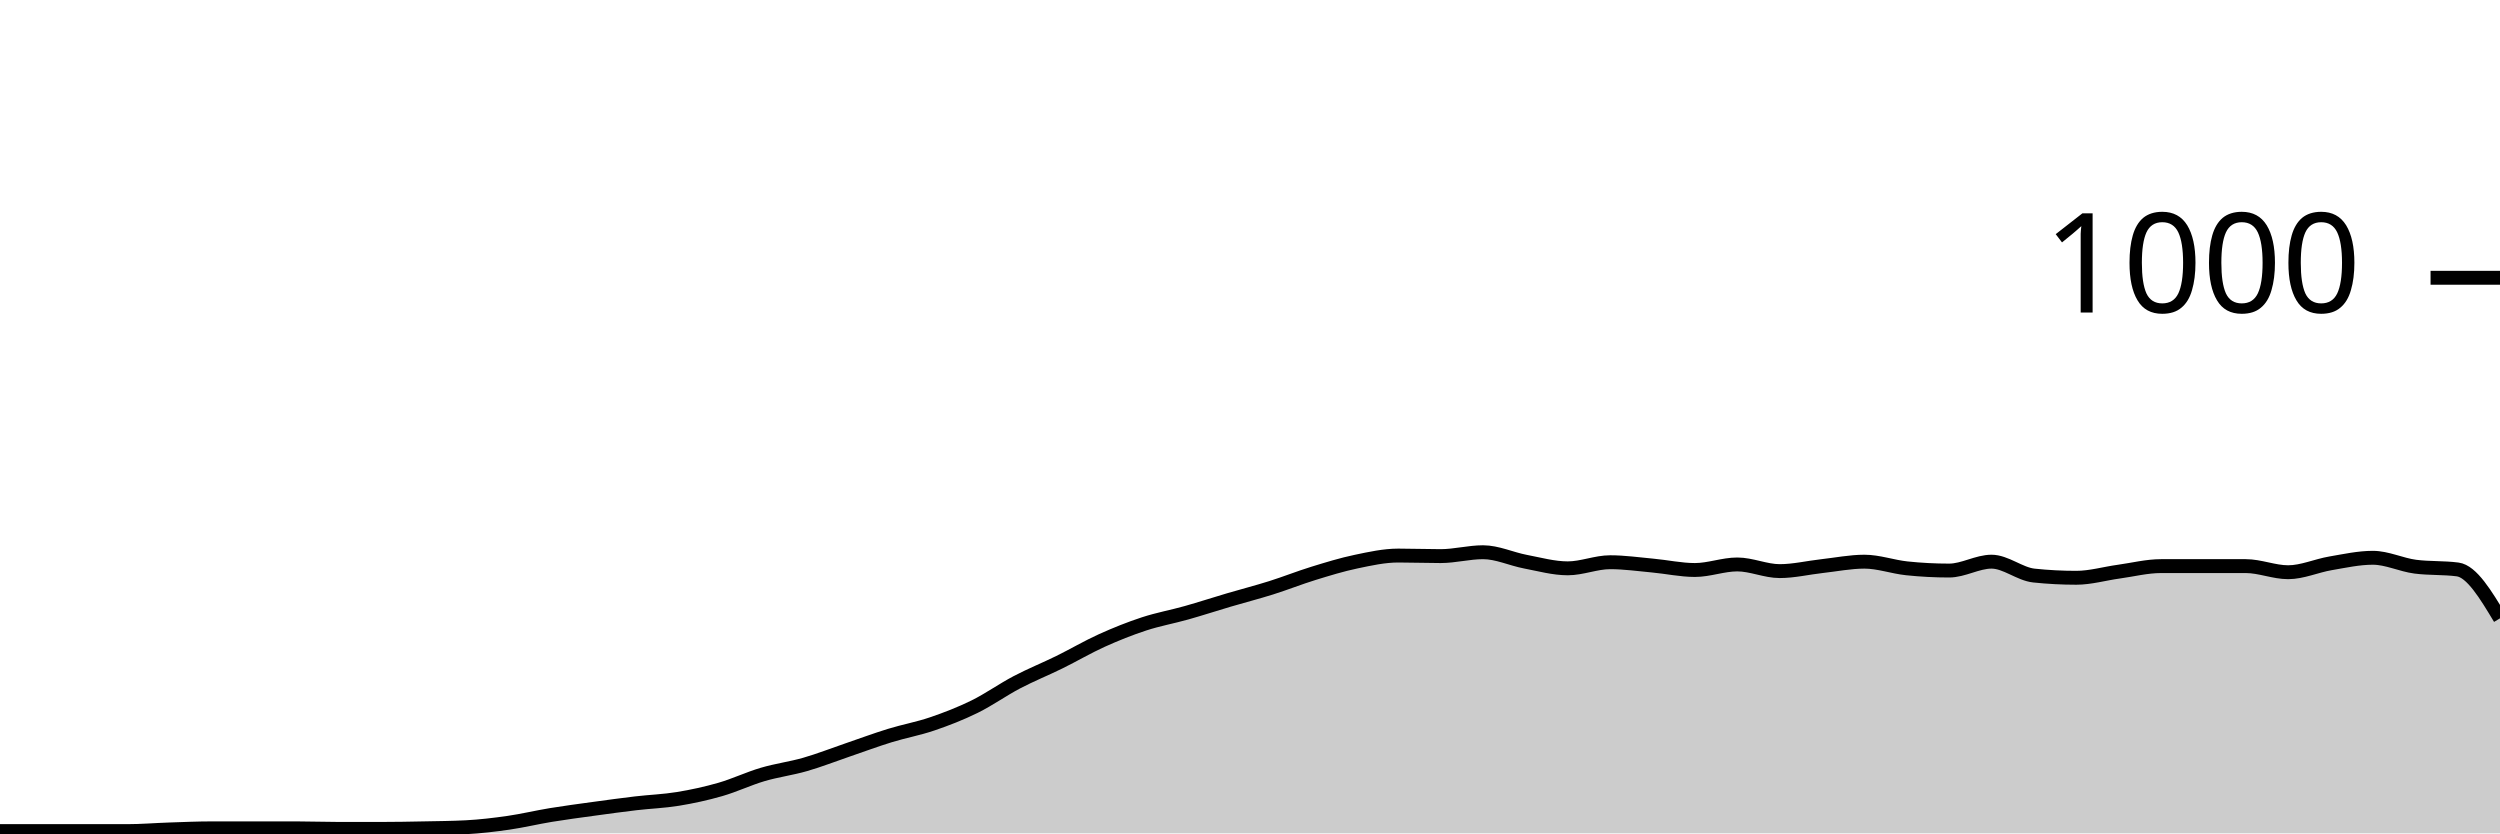
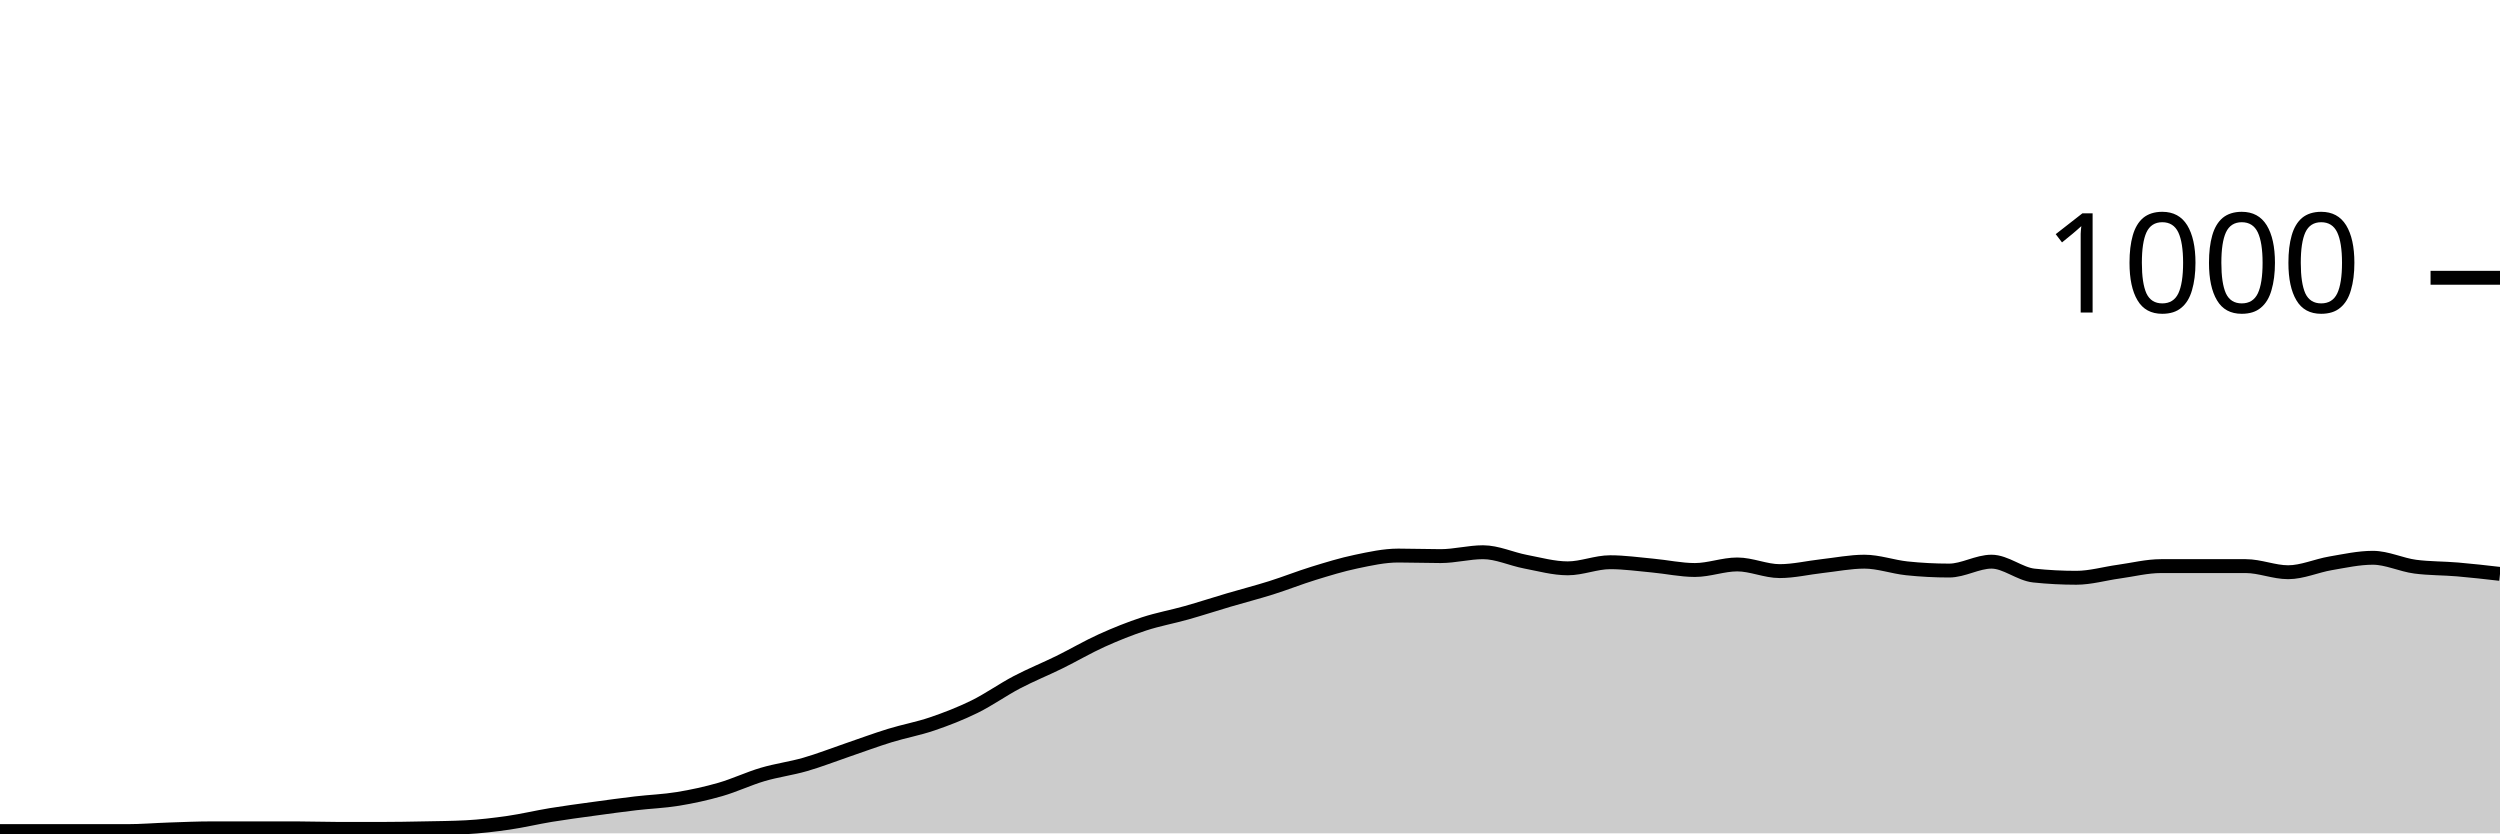
<svg xmlns="http://www.w3.org/2000/svg" viewBox="0 0 180 60">
  <g transform="translate(0,20)">
-     <path class="area" fill="rgba(0, 0, 0, 0.2)" d="M0,39.84C1.017,39.84,2.034,39.84,3.051,39.84C4.068,39.84,5.085,39.84,6.102,39.84C7.119,39.84,8.136,39.84,9.153,39.84C10.169,39.84,11.186,39.753,12.203,39.72C13.22,39.687,14.237,39.64,15.254,39.64C16.271,39.64,17.288,39.64,18.305,39.64C19.322,39.64,20.339,39.64,21.356,39.64C22.373,39.64,23.39,39.68,24.407,39.68C25.424,39.68,26.441,39.68,27.458,39.68C28.475,39.68,29.492,39.66,30.508,39.64C31.525,39.62,32.542,39.613,33.559,39.56C34.576,39.507,35.593,39.387,36.61,39.24C37.627,39.093,38.644,38.847,39.661,38.68C40.678,38.513,41.695,38.38,42.712,38.24C43.729,38.1,44.746,37.96,45.763,37.84C46.78,37.72,47.797,37.687,48.814,37.52C49.831,37.353,50.847,37.133,51.864,36.84C52.881,36.547,53.898,36.06,54.915,35.76C55.932,35.46,56.949,35.333,57.966,35.04C58.983,34.747,60,34.347,61.017,34C62.034,33.653,63.051,33.273,64.068,32.96C65.085,32.647,66.102,32.467,67.119,32.12C68.136,31.773,69.153,31.38,70.169,30.88C71.186,30.38,72.203,29.653,73.22,29.12C74.237,28.587,75.254,28.18,76.271,27.68C77.288,27.18,78.305,26.58,79.322,26.12C80.339,25.66,81.356,25.253,82.373,24.92C83.39,24.587,84.407,24.407,85.424,24.12C86.441,23.833,87.458,23.5,88.475,23.2C89.492,22.9,90.508,22.64,91.525,22.32C92.542,22,93.559,21.593,94.576,21.28C95.593,20.967,96.61,20.653,97.627,20.44C98.644,20.227,99.661,20,100.678,20C101.695,20,102.712,20.04,103.729,20.04C104.746,20.04,105.763,19.76,106.78,19.76C107.797,19.76,108.814,20.247,109.831,20.44C110.847,20.633,111.864,20.92,112.881,20.92C113.898,20.92,114.915,20.48,115.932,20.48C116.949,20.48,117.966,20.627,118.983,20.72C120,20.813,121.017,21.04,122.034,21.04C123.051,21.04,124.068,20.64,125.085,20.64C126.102,20.64,127.119,21.12,128.136,21.12C129.153,21.12,130.169,20.873,131.186,20.76C132.203,20.647,133.22,20.44,134.237,20.44C135.254,20.44,136.271,20.813,137.288,20.92C138.305,21.027,139.322,21.08,140.339,21.08C141.356,21.08,142.373,20.44,143.39,20.44C144.407,20.44,145.424,21.333,146.441,21.44C147.458,21.547,148.475,21.6,149.492,21.6C150.508,21.6,151.525,21.3,152.542,21.16C153.559,21.02,154.576,20.76,155.593,20.76C156.61,20.76,157.627,20.76,158.644,20.76C159.661,20.76,160.678,20.76,161.695,20.76C162.712,20.76,163.729,21.2,164.746,21.2C165.763,21.2,166.78,20.733,167.797,20.56C168.814,20.387,169.831,20.16,170.847,20.16C171.864,20.16,172.881,20.667,173.898,20.8C174.915,20.933,175.932,20.867,176.949,21C177.966,21.133,178.983,22.827,180,24.52L180,40C178.983,40,177.966,40,176.949,40C175.932,40,174.915,40,173.898,40C172.881,40,171.864,40,170.847,40C169.831,40,168.814,40,167.797,40C166.78,40,165.763,40,164.746,40C163.729,40,162.712,40,161.695,40C160.678,40,159.661,40,158.644,40C157.627,40,156.61,40,155.593,40C154.576,40,153.559,40,152.542,40C151.525,40,150.508,40,149.492,40C148.475,40,147.458,40,146.441,40C145.424,40,144.407,40,143.39,40C142.373,40,141.356,40,140.339,40C139.322,40,138.305,40,137.288,40C136.271,40,135.254,40,134.237,40C133.22,40,132.203,40,131.186,40C130.169,40,129.153,40,128.136,40C127.119,40,126.102,40,125.085,40C124.068,40,123.051,40,122.034,40C121.017,40,120,40,118.983,40C117.966,40,116.949,40,115.932,40C114.915,40,113.898,40,112.881,40C111.864,40,110.847,40,109.831,40C108.814,40,107.797,40,106.78,40C105.763,40,104.746,40,103.729,40C102.712,40,101.695,40,100.678,40C99.661,40,98.644,40,97.627,40C96.61,40,95.593,40,94.576,40C93.559,40,92.542,40,91.525,40C90.508,40,89.492,40,88.475,40C87.458,40,86.441,40,85.424,40C84.407,40,83.39,40,82.373,40C81.356,40,80.339,40,79.322,40C78.305,40,77.288,40,76.271,40C75.254,40,74.237,40,73.22,40C72.203,40,71.186,40,70.169,40C69.153,40,68.136,40,67.119,40C66.102,40,65.085,40,64.068,40C63.051,40,62.034,40,61.017,40C60,40,58.983,40,57.966,40C56.949,40,55.932,40,54.915,40C53.898,40,52.881,40,51.864,40C50.847,40,49.831,40,48.814,40C47.797,40,46.78,40,45.763,40C44.746,40,43.729,40,42.712,40C41.695,40,40.678,40,39.661,40C38.644,40,37.627,40,36.61,40C35.593,40,34.576,40,33.559,40C32.542,40,31.525,40,30.508,40C29.492,40,28.475,40,27.458,40C26.441,40,25.424,40,24.407,40C23.39,40,22.373,40,21.356,40C20.339,40,19.322,40,18.305,40C17.288,40,16.271,40,15.254,40C14.237,40,13.22,40,12.203,40C11.186,40,10.169,40,9.153,40C8.136,40,7.119,40,6.102,40C5.085,40,4.068,40,3.051,40C2.034,40,1.017,40,0,40Z" />
-     <path class="line" stroke="black" fill="none" d="M0,39.84C1.017,39.84,2.034,39.84,3.051,39.84C4.068,39.84,5.085,39.84,6.102,39.84C7.119,39.84,8.136,39.84,9.153,39.84C10.169,39.84,11.186,39.753,12.203,39.72C13.22,39.687,14.237,39.64,15.254,39.64C16.271,39.64,17.288,39.64,18.305,39.64C19.322,39.64,20.339,39.64,21.356,39.64C22.373,39.64,23.39,39.68,24.407,39.68C25.424,39.68,26.441,39.68,27.458,39.68C28.475,39.68,29.492,39.66,30.508,39.64C31.525,39.62,32.542,39.613,33.559,39.56C34.576,39.507,35.593,39.387,36.61,39.24C37.627,39.093,38.644,38.847,39.661,38.68C40.678,38.513,41.695,38.38,42.712,38.24C43.729,38.1,44.746,37.96,45.763,37.84C46.78,37.72,47.797,37.687,48.814,37.52C49.831,37.353,50.847,37.133,51.864,36.84C52.881,36.547,53.898,36.06,54.915,35.76C55.932,35.46,56.949,35.333,57.966,35.04C58.983,34.747,60,34.347,61.017,34C62.034,33.653,63.051,33.273,64.068,32.96C65.085,32.647,66.102,32.467,67.119,32.12C68.136,31.773,69.153,31.38,70.169,30.88C71.186,30.38,72.203,29.653,73.22,29.12C74.237,28.587,75.254,28.18,76.271,27.68C77.288,27.18,78.305,26.58,79.322,26.12C80.339,25.66,81.356,25.253,82.373,24.92C83.39,24.587,84.407,24.407,85.424,24.12C86.441,23.833,87.458,23.5,88.475,23.2C89.492,22.9,90.508,22.64,91.525,22.32C92.542,22,93.559,21.593,94.576,21.28C95.593,20.967,96.61,20.653,97.627,20.44C98.644,20.227,99.661,20,100.678,20C101.695,20,102.712,20.04,103.729,20.04C104.746,20.04,105.763,19.76,106.78,19.76C107.797,19.76,108.814,20.247,109.831,20.44C110.847,20.633,111.864,20.92,112.881,20.92C113.898,20.92,114.915,20.48,115.932,20.48C116.949,20.48,117.966,20.627,118.983,20.72C120,20.813,121.017,21.04,122.034,21.04C123.051,21.04,124.068,20.64,125.085,20.64C126.102,20.64,127.119,21.12,128.136,21.12C129.153,21.12,130.169,20.873,131.186,20.76C132.203,20.647,133.22,20.44,134.237,20.44C135.254,20.44,136.271,20.813,137.288,20.92C138.305,21.027,139.322,21.08,140.339,21.08C141.356,21.08,142.373,20.44,143.39,20.44C144.407,20.44,145.424,21.333,146.441,21.44C147.458,21.547,148.475,21.6,149.492,21.6C150.508,21.6,151.525,21.3,152.542,21.16C153.559,21.02,154.576,20.76,155.593,20.76C156.61,20.76,157.627,20.76,158.644,20.76C159.661,20.76,160.678,20.76,161.695,20.76C162.712,20.76,163.729,21.2,164.746,21.2C165.763,21.2,166.78,20.733,167.797,20.56C168.814,20.387,169.831,20.16,170.847,20.16C171.864,20.16,172.881,20.667,173.898,20.8C174.915,20.933,175.932,20.867,176.949,21C177.966,21.133,178.983,22.827,180,24.52" />
+     <path class="area" fill="rgba(0, 0, 0, 0.2)" d="M0,39.84C1.017,39.84,2.034,39.84,3.051,39.84C4.068,39.84,5.085,39.84,6.102,39.84C7.119,39.84,8.136,39.84,9.153,39.84C10.169,39.84,11.186,39.753,12.203,39.72C13.22,39.687,14.237,39.64,15.254,39.64C16.271,39.64,17.288,39.64,18.305,39.64C19.322,39.64,20.339,39.64,21.356,39.64C22.373,39.64,23.39,39.68,24.407,39.68C25.424,39.68,26.441,39.68,27.458,39.68C28.475,39.68,29.492,39.66,30.508,39.64C31.525,39.62,32.542,39.613,33.559,39.56C34.576,39.507,35.593,39.387,36.61,39.24C37.627,39.093,38.644,38.847,39.661,38.68C40.678,38.513,41.695,38.38,42.712,38.24C43.729,38.1,44.746,37.96,45.763,37.84C46.78,37.72,47.797,37.687,48.814,37.52C49.831,37.353,50.847,37.133,51.864,36.84C52.881,36.547,53.898,36.06,54.915,35.76C55.932,35.46,56.949,35.333,57.966,35.04C58.983,34.747,60,34.347,61.017,34C62.034,33.653,63.051,33.273,64.068,32.96C65.085,32.647,66.102,32.467,67.119,32.12C68.136,31.773,69.153,31.38,70.169,30.88C71.186,30.38,72.203,29.653,73.22,29.12C74.237,28.587,75.254,28.18,76.271,27.68C77.288,27.18,78.305,26.58,79.322,26.12C80.339,25.66,81.356,25.253,82.373,24.92C83.39,24.587,84.407,24.407,85.424,24.12C86.441,23.833,87.458,23.5,88.475,23.2C89.492,22.9,90.508,22.64,91.525,22.32C92.542,22,93.559,21.593,94.576,21.28C95.593,20.967,96.61,20.653,97.627,20.44C98.644,20.227,99.661,20,100.678,20C101.695,20,102.712,20.04,103.729,20.04C104.746,20.04,105.763,19.76,106.78,19.76C107.797,19.76,108.814,20.247,109.831,20.44C110.847,20.633,111.864,20.92,112.881,20.92C113.898,20.92,114.915,20.48,115.932,20.48C116.949,20.48,117.966,20.627,118.983,20.72C120,20.813,121.017,21.04,122.034,21.04C123.051,21.04,124.068,20.64,125.085,20.64C126.102,20.64,127.119,21.12,128.136,21.12C129.153,21.12,130.169,20.873,131.186,20.76C132.203,20.647,133.22,20.44,134.237,20.44C135.254,20.44,136.271,20.813,137.288,20.92C138.305,21.027,139.322,21.08,140.339,21.08C141.356,21.08,142.373,20.44,143.39,20.44C144.407,20.44,145.424,21.333,146.441,21.44C147.458,21.547,148.475,21.6,149.492,21.6C150.508,21.6,151.525,21.3,152.542,21.16C153.559,21.02,154.576,20.76,155.593,20.76C156.61,20.76,157.627,20.76,158.644,20.76C159.661,20.76,160.678,20.76,161.695,20.76C162.712,20.76,163.729,21.2,164.746,21.2C165.763,21.2,166.78,20.733,167.797,20.56C168.814,20.387,169.831,20.16,170.847,20.16C171.864,20.16,172.881,20.667,173.898,20.8C174.915,20.933,175.932,20.913,176.949,21C177.966,21.087,178.983,21.203,180,21.32L180,40C178.983,40,177.966,40,176.949,40C175.932,40,174.915,40,173.898,40C172.881,40,171.864,40,170.847,40C169.831,40,168.814,40,167.797,40C166.78,40,165.763,40,164.746,40C163.729,40,162.712,40,161.695,40C160.678,40,159.661,40,158.644,40C157.627,40,156.61,40,155.593,40C154.576,40,153.559,40,152.542,40C151.525,40,150.508,40,149.492,40C148.475,40,147.458,40,146.441,40C145.424,40,144.407,40,143.39,40C142.373,40,141.356,40,140.339,40C139.322,40,138.305,40,137.288,40C136.271,40,135.254,40,134.237,40C133.22,40,132.203,40,131.186,40C130.169,40,129.153,40,128.136,40C127.119,40,126.102,40,125.085,40C124.068,40,123.051,40,122.034,40C121.017,40,120,40,118.983,40C117.966,40,116.949,40,115.932,40C114.915,40,113.898,40,112.881,40C111.864,40,110.847,40,109.831,40C108.814,40,107.797,40,106.78,40C105.763,40,104.746,40,103.729,40C102.712,40,101.695,40,100.678,40C99.661,40,98.644,40,97.627,40C96.61,40,95.593,40,94.576,40C93.559,40,92.542,40,91.525,40C90.508,40,89.492,40,88.475,40C87.458,40,86.441,40,85.424,40C84.407,40,83.39,40,82.373,40C81.356,40,80.339,40,79.322,40C78.305,40,77.288,40,76.271,40C75.254,40,74.237,40,73.22,40C72.203,40,71.186,40,70.169,40C69.153,40,68.136,40,67.119,40C66.102,40,65.085,40,64.068,40C63.051,40,62.034,40,61.017,40C60,40,58.983,40,57.966,40C56.949,40,55.932,40,54.915,40C53.898,40,52.881,40,51.864,40C50.847,40,49.831,40,48.814,40C47.797,40,46.78,40,45.763,40C44.746,40,43.729,40,42.712,40C41.695,40,40.678,40,39.661,40C38.644,40,37.627,40,36.61,40C35.593,40,34.576,40,33.559,40C32.542,40,31.525,40,30.508,40C29.492,40,28.475,40,27.458,40C26.441,40,25.424,40,24.407,40C23.39,40,22.373,40,21.356,40C20.339,40,19.322,40,18.305,40C17.288,40,16.271,40,15.254,40C14.237,40,13.22,40,12.203,40C11.186,40,10.169,40,9.153,40C8.136,40,7.119,40,6.102,40C5.085,40,4.068,40,3.051,40C2.034,40,1.017,40,0,40Z" />
+     <path class="line" stroke="black" fill="none" d="M0,39.84C1.017,39.84,2.034,39.84,3.051,39.84C4.068,39.84,5.085,39.84,6.102,39.84C7.119,39.84,8.136,39.84,9.153,39.84C10.169,39.84,11.186,39.753,12.203,39.72C13.22,39.687,14.237,39.64,15.254,39.64C16.271,39.64,17.288,39.64,18.305,39.64C19.322,39.64,20.339,39.64,21.356,39.64C22.373,39.64,23.39,39.68,24.407,39.68C25.424,39.68,26.441,39.68,27.458,39.68C28.475,39.68,29.492,39.66,30.508,39.64C31.525,39.62,32.542,39.613,33.559,39.56C34.576,39.507,35.593,39.387,36.61,39.24C37.627,39.093,38.644,38.847,39.661,38.68C40.678,38.513,41.695,38.38,42.712,38.24C43.729,38.1,44.746,37.96,45.763,37.84C46.78,37.72,47.797,37.687,48.814,37.52C49.831,37.353,50.847,37.133,51.864,36.84C52.881,36.547,53.898,36.06,54.915,35.76C55.932,35.46,56.949,35.333,57.966,35.04C58.983,34.747,60,34.347,61.017,34C62.034,33.653,63.051,33.273,64.068,32.96C65.085,32.647,66.102,32.467,67.119,32.12C68.136,31.773,69.153,31.38,70.169,30.88C71.186,30.38,72.203,29.653,73.22,29.12C74.237,28.587,75.254,28.18,76.271,27.68C77.288,27.18,78.305,26.58,79.322,26.12C80.339,25.66,81.356,25.253,82.373,24.92C83.39,24.587,84.407,24.407,85.424,24.12C86.441,23.833,87.458,23.5,88.475,23.2C89.492,22.9,90.508,22.64,91.525,22.32C92.542,22,93.559,21.593,94.576,21.28C95.593,20.967,96.61,20.653,97.627,20.44C98.644,20.227,99.661,20,100.678,20C101.695,20,102.712,20.04,103.729,20.04C104.746,20.04,105.763,19.76,106.78,19.76C107.797,19.76,108.814,20.247,109.831,20.44C110.847,20.633,111.864,20.92,112.881,20.92C113.898,20.92,114.915,20.48,115.932,20.48C116.949,20.48,117.966,20.627,118.983,20.72C120,20.813,121.017,21.04,122.034,21.04C123.051,21.04,124.068,20.64,125.085,20.64C126.102,20.64,127.119,21.12,128.136,21.12C129.153,21.12,130.169,20.873,131.186,20.76C132.203,20.647,133.22,20.44,134.237,20.44C135.254,20.44,136.271,20.813,137.288,20.92C138.305,21.027,139.322,21.08,140.339,21.08C141.356,21.08,142.373,20.44,143.39,20.44C144.407,20.44,145.424,21.333,146.441,21.44C147.458,21.547,148.475,21.6,149.492,21.6C150.508,21.6,151.525,21.3,152.542,21.16C153.559,21.02,154.576,20.76,155.593,20.76C156.61,20.76,157.627,20.76,158.644,20.76C159.661,20.76,160.678,20.76,161.695,20.76C162.712,20.76,163.729,21.2,164.746,21.2C165.763,21.2,166.78,20.733,167.797,20.56C168.814,20.387,169.831,20.16,170.847,20.16C171.864,20.16,172.881,20.667,173.898,20.8C174.915,20.933,175.932,20.913,176.949,21C177.966,21.087,178.983,21.203,180,21.32" />
    <path class="axis-ceiling" stroke-width="1" stroke="black" fill="none" d="M175,0L180,0" />
    <text class="axis-ceiling-label" font-family="sans-serif" text-anchor="end" font-size="10px" x="170" y="2.5">1000</text>
  </g>
</svg>
